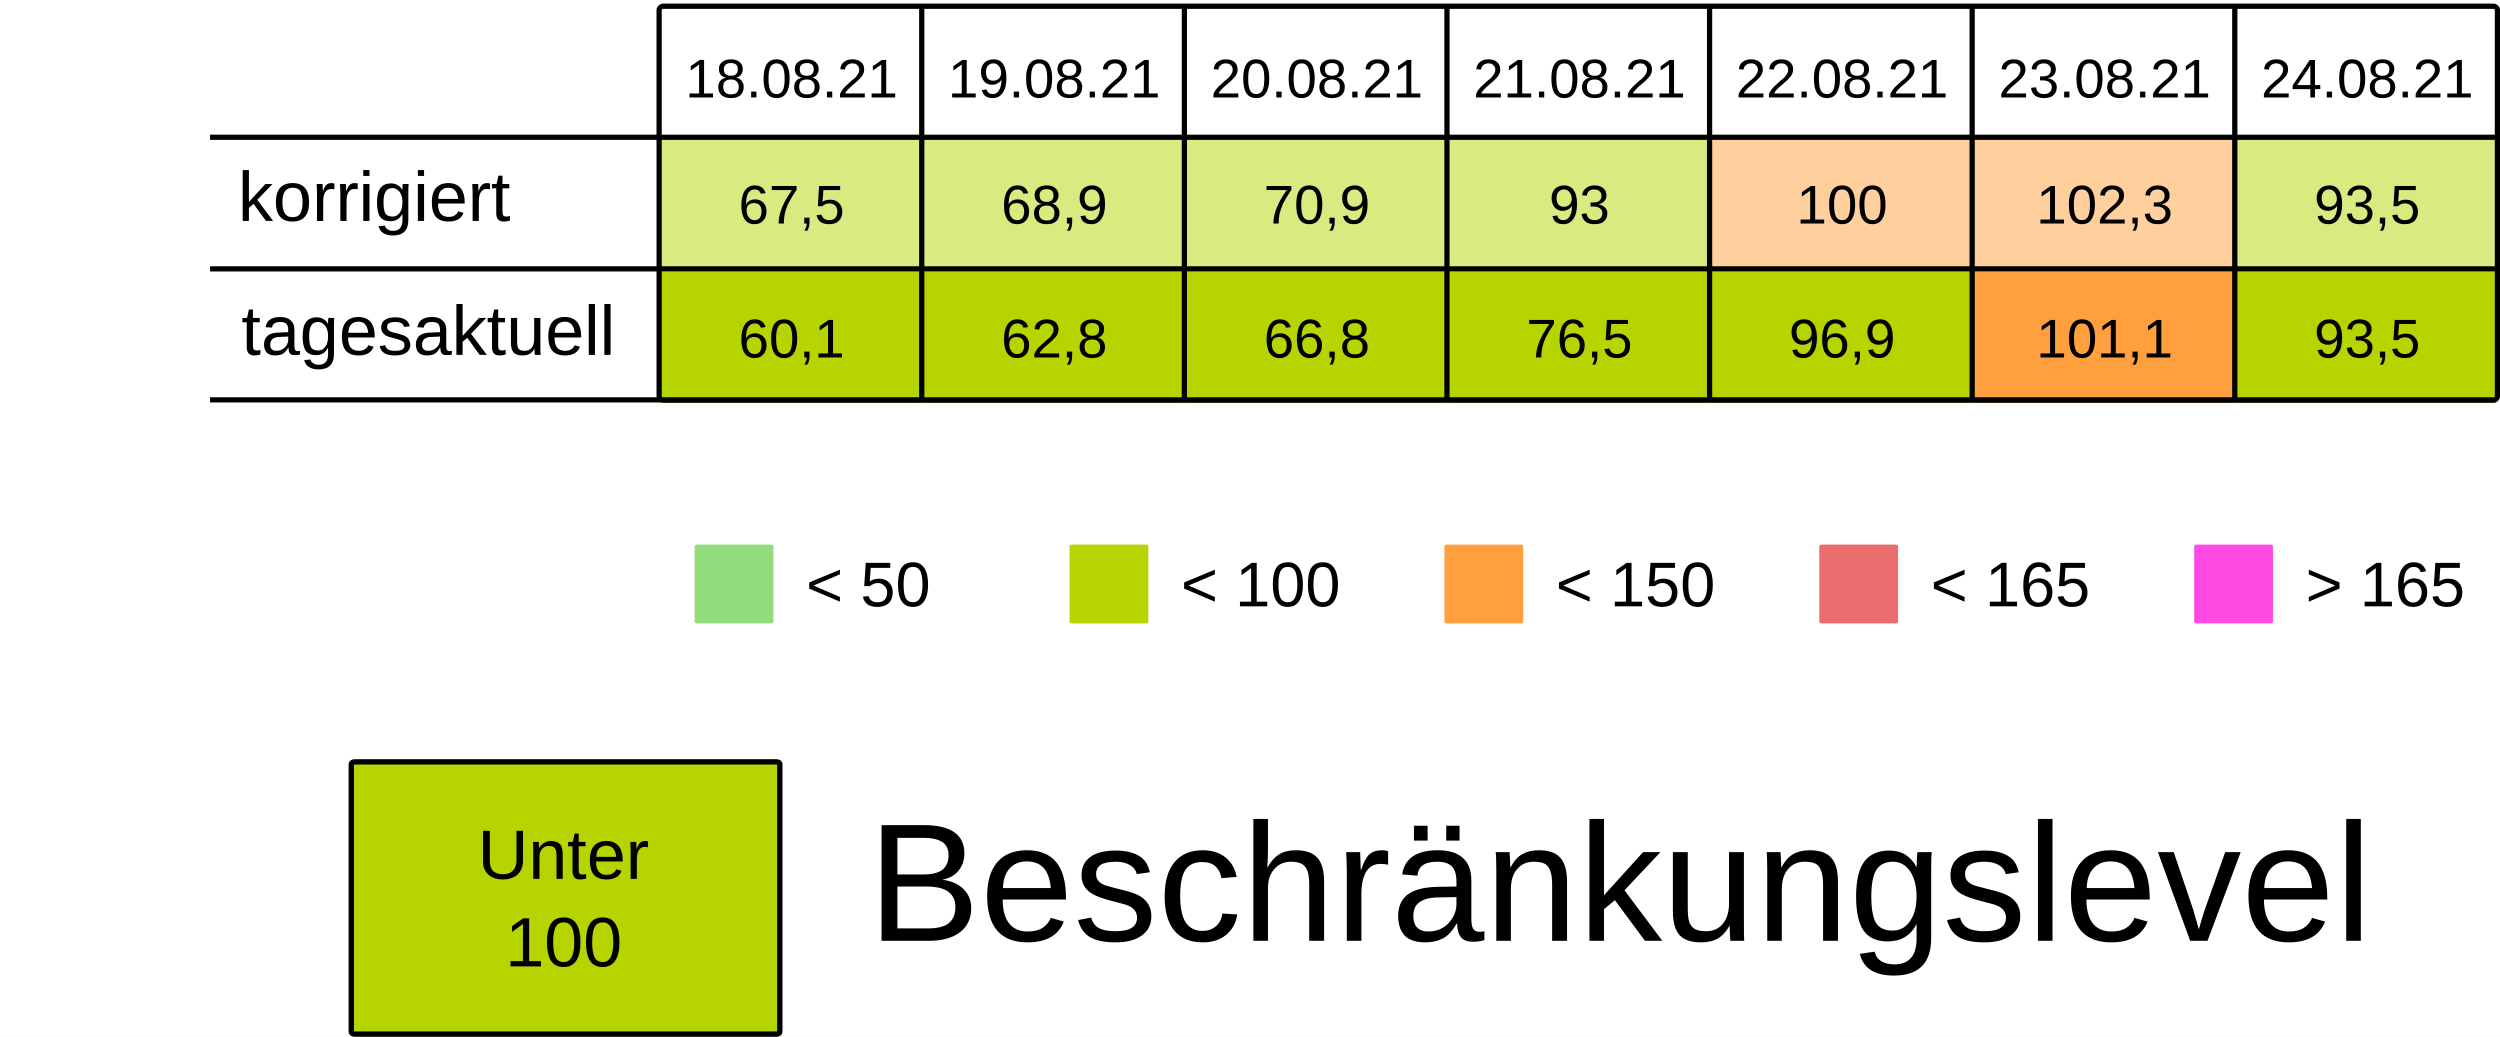
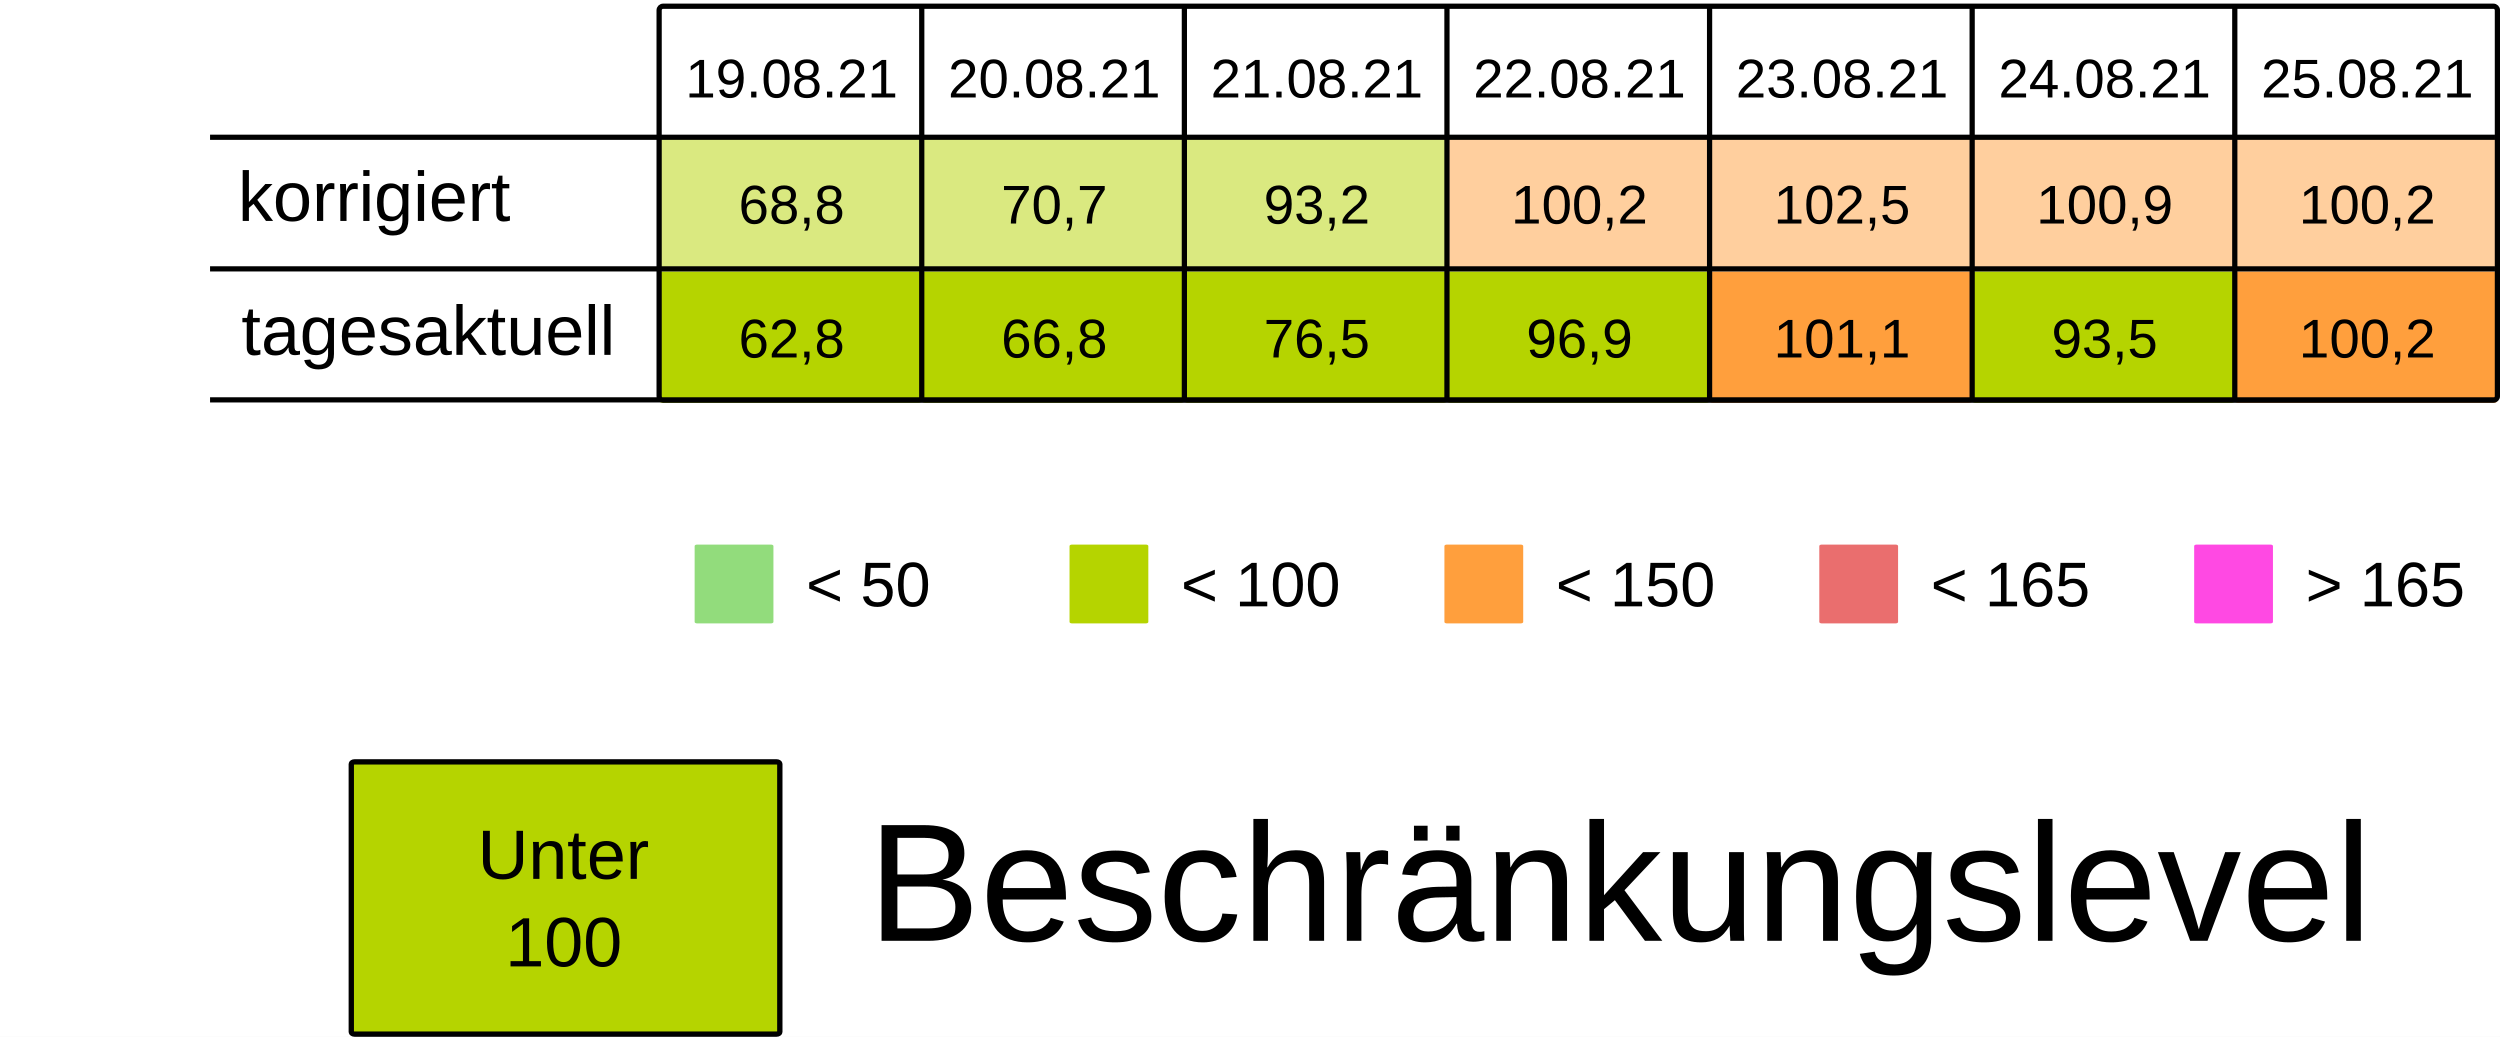
<svg xmlns="http://www.w3.org/2000/svg" viewBox="0 0 125.94 52.229" height="197.399" width="475.994">
  <rect width="100%" height="100%" x="-.001" fill="#fff" />
  <g transform="translate(-13.231 -25.355)">
    <rect ry=".106" rx=".169" y="32.284" x="46.434" height="6.615" width="13.229" fill="#B5D4007F" />
    <rect ry=".106" rx=".169" y="32.284" x="59.664" height="6.615" width="13.229" fill="#B5D4007F" />
    <rect ry=".106" rx=".169" y="32.284" x="72.893" height="6.615" width="13.229" fill="#B5D4007F" />
-     <rect ry=".106" rx=".169" y="32.284" x="86.122" height="6.615" width="13.229" fill="#B5D4007F" />
+     <rect ry=".106" rx=".169" y="32.284" x="86.122" height="6.615" width="13.229" fill="#ff9f3d7F" />
    <rect ry=".106" rx=".169" y="32.284" x="99.351" height="6.615" width="13.229" fill="#ff9f3d7F" />
    <rect ry=".106" rx=".169" y="32.284" x="112.58" height="6.615" width="13.229" fill="#ff9f3d7F" />
-     <rect ry=".106" rx=".169" y="32.284" x="125.809" height="6.615" width="13.229" fill="#B5D4007F" />
+     <rect ry=".106" rx=".169" y="32.284" x="125.809" height="6.615" width="13.229" fill="#ff9f3d7F" />
    <text y="30.266" x="53.113" style="line-height:125%;-inkscape-font-specification:Arial;text-align:center" font-weight="400" font-size="2.749" letter-spacing="0" word-spacing="0" font-family="Arial" text-anchor="middle" stroke-width=".064">
-       <tspan style="text-align:center" y="30.266" x="53.113">18.08.21</tspan>
+       <tspan style="text-align:center" y="30.266" x="53.113">19.08.21</tspan>
    </text>
    <text y="30.266" x="66.342" style="line-height:125%;-inkscape-font-specification:Arial;text-align:center" font-weight="400" font-size="2.749" letter-spacing="0" word-spacing="0" font-family="Arial" text-anchor="middle" stroke-width=".064">
-       <tspan style="text-align:center" y="30.266" x="66.342">19.08.21</tspan>
+       <tspan style="text-align:center" y="30.266" x="66.342">20.08.21</tspan>
    </text>
    <text y="30.266" x="79.571" style="line-height:125%;-inkscape-font-specification:Arial;text-align:center" font-weight="400" font-size="2.749" letter-spacing="0" word-spacing="0" font-family="Arial" text-anchor="middle" stroke-width=".064">
-       <tspan style="text-align:center" y="30.266" x="79.571">20.08.21</tspan>
+       <tspan style="text-align:center" y="30.266" x="79.571">21.08.21</tspan>
    </text>
    <text y="30.266" x="92.8" style="line-height:125%;-inkscape-font-specification:Arial;text-align:center" font-weight="400" font-size="2.749" letter-spacing="0" word-spacing="0" font-family="Arial" text-anchor="middle" stroke-width=".064">
-       <tspan style="text-align:center" y="30.266" x="92.8">21.08.21</tspan>
+       <tspan style="text-align:center" y="30.266" x="92.8">22.08.21</tspan>
    </text>
    <text y="30.266" x="106.029" style="line-height:125%;-inkscape-font-specification:Arial;text-align:center" font-weight="400" font-size="2.749" letter-spacing="0" word-spacing="0" font-family="Arial" text-anchor="middle" stroke-width=".064">
-       <tspan style="text-align:center" y="30.266" x="106.029">22.08.21</tspan>
+       <tspan style="text-align:center" y="30.266" x="106.029">23.08.21</tspan>
    </text>
    <text y="30.266" x="119.258" style="line-height:125%;-inkscape-font-specification:Arial;text-align:center" font-weight="400" font-size="2.749" letter-spacing="0" word-spacing="0" font-family="Arial" text-anchor="middle" stroke-width=".064">
-       <tspan style="text-align:center" y="30.266" x="119.258">23.08.21</tspan>
+       <tspan style="text-align:center" y="30.266" x="119.258">24.08.21</tspan>
    </text>
    <text y="30.266" x="132.488" style="line-height:125%;-inkscape-font-specification:Arial;text-align:center" font-weight="400" font-size="2.749" letter-spacing="0" word-spacing="0" font-family="Arial" text-anchor="middle" stroke-width=".064">
-       <tspan style="text-align:center" y="30.266" x="132.488">24.08.21</tspan>
+       <tspan style="text-align:center" y="30.266" x="132.488">25.08.21</tspan>
    </text>
    <text y="36.616" x="53.113" style="line-height:125%;-inkscape-font-specification:Arial;text-align:center" font-weight="400" font-size="2.749" letter-spacing="0" word-spacing="0" font-family="Arial" text-anchor="middle" stroke-width=".064">
-       <tspan style="text-align:center" y="36.616" x="53.113">67,5</tspan>
+       <tspan style="text-align:center" y="36.616" x="53.113">68,8</tspan>
    </text>
    <text y="36.616" x="66.342" style="line-height:125%;-inkscape-font-specification:Arial;text-align:center" font-weight="400" font-size="2.749" letter-spacing="0" word-spacing="0" font-family="Arial" text-anchor="middle" stroke-width=".064">
-       <tspan style="text-align:center" y="36.616" x="66.342">68,9</tspan>
+       <tspan style="text-align:center" y="36.616" x="66.342">70,7</tspan>
    </text>
    <text y="36.616" x="79.571" style="line-height:125%;-inkscape-font-specification:Arial;text-align:center" font-weight="400" font-size="2.749" letter-spacing="0" word-spacing="0" font-family="Arial" text-anchor="middle" stroke-width=".064">
-       <tspan style="text-align:center" y="36.616" x="79.571">70,9</tspan>
+       <tspan style="text-align:center" y="36.616" x="79.571">93,2</tspan>
    </text>
    <text y="36.616" x="92.8" style="line-height:125%;-inkscape-font-specification:Arial;text-align:center" font-weight="400" font-size="2.749" letter-spacing="0" word-spacing="0" font-family="Arial" text-anchor="middle" stroke-width=".064">
-       <tspan style="text-align:center" y="36.616" x="92.8">93</tspan>
+       <tspan style="text-align:center" y="36.616" x="92.8">100,2</tspan>
    </text>
    <text y="36.616" x="106.029" style="line-height:125%;-inkscape-font-specification:Arial;text-align:center" font-weight="400" font-size="2.749" letter-spacing="0" word-spacing="0" font-family="Arial" text-anchor="middle" stroke-width=".064">
-       <tspan style="text-align:center" y="36.616" x="106.029">100</tspan>
+       <tspan style="text-align:center" y="36.616" x="106.029">102,5</tspan>
    </text>
    <text y="36.616" x="119.258" style="line-height:125%;-inkscape-font-specification:Arial;text-align:center" font-weight="400" font-size="2.749" letter-spacing="0" word-spacing="0" font-family="Arial" text-anchor="middle" stroke-width=".064">
-       <tspan style="text-align:center" y="36.616" x="119.258">102,3</tspan>
+       <tspan style="text-align:center" y="36.616" x="119.258">100,9</tspan>
    </text>
    <text y="36.616" x="132.488" style="line-height:125%;-inkscape-font-specification:Arial;text-align:center" font-weight="400" font-size="2.749" letter-spacing="0" word-spacing="0" font-family="Arial" text-anchor="middle" stroke-width=".064">
-       <tspan style="text-align:center" y="36.616" x="132.488">93,5</tspan>
+       <tspan style="text-align:center" y="36.616" x="132.488">100,2</tspan>
    </text>
    <rect ry=".071" rx=".12" y="52.79" x="48.224" height="3.969" width="3.969" fill="#92dc7c" />
    <text y="55.896" x="53.84" style="line-height:125%;-inkscape-font-specification:Arial" font-weight="400" font-size="3.175" letter-spacing="0" word-spacing="0" font-family="Arial" stroke-width=".265">
      <tspan y="55.896" x="53.84">&lt; 50</tspan>
    </text>
    <rect ry=".071" rx=".12" y="52.79" x="67.11" height="3.969" width="3.969" fill="#B5D400" />
    <text y="55.896" x="72.726" style="line-height:125%;-inkscape-font-specification:Arial" font-weight="400" font-size="3.175" letter-spacing="0" word-spacing="0" font-family="Arial" stroke-width=".265">
      <tspan y="55.896" x="72.726">&lt; 100</tspan>
    </text>
    <rect ry=".071" rx=".12" y="52.79" x="104.88" height="3.969" width="3.969" fill="#ea6e6e" />
    <text y="55.896" x="110.496" style="line-height:125%;-inkscape-font-specification:Arial" font-weight="400" font-size="3.175" letter-spacing="0" word-spacing="0" font-family="Arial" stroke-width=".265">
      <tspan y="55.896" x="110.496">&lt; 165</tspan>
    </text>
    <rect ry=".071" rx=".12" y="52.79" x="123.765" height="3.969" width="3.969" fill="#FF49E3" />
    <text y="55.896" x="129.381" style="line-height:125%;-inkscape-font-specification:Arial" font-weight="400" font-size="3.175" letter-spacing="0" word-spacing="0" font-family="Arial" stroke-width=".265">
      <tspan y="55.896" x="129.381">&gt; 165</tspan>
    </text>
    <rect ry=".071" rx=".12" y="52.79" x="85.995" height="3.969" width="3.969" fill="#ff9f3d" />
    <text y="55.896" x="91.61" style="line-height:125%;-inkscape-font-specification:Arial" font-weight="400" font-size="3.175" letter-spacing="0" word-spacing="0" font-family="Arial" stroke-width=".265">
      <tspan y="55.896" x="91.61">&lt; 150</tspan>
    </text>
    <rect ry=".106" rx=".169" y="39.031" x="46.435" height="6.615" width="13.229" fill="#B5D400" />
    <rect ry=".106" rx=".169" y="39.031" x="59.665" height="6.615" width="13.229" fill="#B5D400" />
    <rect ry=".106" rx=".169" y="39.031" x="72.894" height="6.615" width="13.229" fill="#B5D400" />
    <rect ry=".106" rx=".169" y="39.031" x="86.123" height="6.615" width="13.229" fill="#B5D400" />
-     <rect ry=".106" rx=".169" y="39.031" x="99.352" height="6.615" width="13.229" fill="#B5D400" />
-     <rect ry=".106" rx=".169" y="39.031" x="112.581" height="6.615" width="13.229" fill="#ff9f3d" />
-     <rect ry=".106" rx=".169" y="39.031" x="125.81" height="6.615" width="13.229" fill="#B5D400" />
+     <rect ry=".106" rx=".169" y="39.031" x="99.352" height="6.615" width="13.229" fill="#ff9f3d" />
+     <rect ry=".106" rx=".169" y="39.031" x="112.581" height="6.615" width="13.229" fill="#B5D400" />
+     <rect ry=".106" rx=".169" y="39.031" x="125.81" height="6.615" width="13.229" fill="#ff9f3d" />
    <text y="43.363" x="53.114" style="line-height:125%;-inkscape-font-specification:Arial;text-align:center" font-weight="400" font-size="2.749" letter-spacing="0" word-spacing="0" font-family="Arial" text-anchor="middle" stroke-width=".064">
-       <tspan style="text-align:center" y="43.363" x="53.114">60,1</tspan>
+       <tspan style="text-align:center" y="43.363" x="53.114">62,8</tspan>
    </text>
    <text y="43.363" x="66.343" style="line-height:125%;-inkscape-font-specification:Arial;text-align:center" font-weight="400" font-size="2.749" letter-spacing="0" word-spacing="0" font-family="Arial" text-anchor="middle" stroke-width=".064">
-       <tspan style="text-align:center" y="43.363" x="66.343">62,8</tspan>
+       <tspan style="text-align:center" y="43.363" x="66.343">66,8</tspan>
    </text>
    <text y="43.363" x="79.572" style="line-height:125%;-inkscape-font-specification:Arial;text-align:center" font-weight="400" font-size="2.749" letter-spacing="0" word-spacing="0" font-family="Arial" text-anchor="middle" stroke-width=".064">
-       <tspan style="text-align:center" y="43.363" x="79.572">66,8</tspan>
+       <tspan style="text-align:center" y="43.363" x="79.572">76,5</tspan>
    </text>
    <text y="43.363" x="92.801" style="line-height:125%;-inkscape-font-specification:Arial;text-align:center" font-weight="400" font-size="2.749" letter-spacing="0" word-spacing="0" font-family="Arial" text-anchor="middle" stroke-width=".064">
-       <tspan style="text-align:center" y="43.363" x="92.801">76,5</tspan>
+       <tspan style="text-align:center" y="43.363" x="92.801">96,9</tspan>
    </text>
    <text y="43.363" x="106.03" style="line-height:125%;-inkscape-font-specification:Arial;text-align:center" font-weight="400" font-size="2.749" letter-spacing="0" word-spacing="0" font-family="Arial" text-anchor="middle" stroke-width=".064">
-       <tspan style="text-align:center" y="43.363" x="106.03">96,9</tspan>
+       <tspan style="text-align:center" y="43.363" x="106.03">101,1</tspan>
    </text>
    <text y="43.363" x="119.259" style="line-height:125%;-inkscape-font-specification:Arial;text-align:center" font-weight="400" font-size="2.749" letter-spacing="0" word-spacing="0" font-family="Arial" text-anchor="middle" stroke-width=".064">
-       <tspan style="text-align:center" y="43.363" x="119.259">101,1</tspan>
+       <tspan style="text-align:center" y="43.363" x="119.259">93,5</tspan>
    </text>
    <text y="43.363" x="132.489" style="line-height:125%;-inkscape-font-specification:Arial;text-align:center" font-weight="400" font-size="2.749" letter-spacing="0" word-spacing="0" font-family="Arial" text-anchor="middle" stroke-width=".064">
-       <tspan style="text-align:center" y="43.363" x="132.489">93,5</tspan>
+       <tspan style="text-align:center" y="43.363" x="132.489">100,2</tspan>
    </text>
    <text style="line-height:125%;-inkscape-font-specification:Arial" x="25.224" y="36.483" font-weight="400" font-size="3.528" font-family="Arial" letter-spacing="0" word-spacing="0" stroke-width=".265">
      <tspan x="25.224" y="36.483">korrigiert</tspan>
    </text>
    <text style="line-height:125%;-inkscape-font-specification:Arial" x="25.396" y="43.23" font-weight="400" font-size="3.528" font-family="Arial" letter-spacing="0" word-spacing="0" stroke-width=".265">
      <tspan x="25.396" y="43.23">tagesaktuell</tspan>
    </text>
    <path d="M59.665 25.802v19.844zm13.23 0v19.844zm13.228 0v19.844zm13.23 0v19.844zm13.228 0v19.844zm13.23 0v19.844zM23.812 32.27h115.096zm0 6.629h115.096zm0 6.6h115.096zm22.823-19.83h92.206c.11 0 .2.09.2.2v19.445a.2.2 0 01-.2.2H46.635a.2.2 0 01-.2-.2V25.869c0-.11.089-.2.2-.2z" fill="none" stroke="#000" stroke-width=".264" />
    <rect ry=".108" rx=".169" y="63.735" x="30.927" height="13.715" width="21.588" fill="#B5D400" stroke-miterlimit="0" stroke="#000" stroke-width=".269" />
    <text y="69.629" x="41.626" style="line-height:125%;-inkscape-font-specification:Arial;text-align:center" font-weight="400" font-size="3.528" letter-spacing="0" word-spacing="0" font-family="Arial" text-anchor="middle" stroke-width=".265">
      <tspan style="text-align:center" y="69.629" x="42.1">Unter</tspan>
      <tspan style="text-align:center" y="74.038" x="41.626">100</tspan>
    </text>
    <text style="line-height:125%;-inkscape-font-specification:Arial" x="56.955" y="72.75" font-weight="400" font-size="8.467" font-family="Arial" letter-spacing="0" word-spacing="0" stroke-width=".265">
      <tspan x="56.955" y="72.75">Beschränkungslevel</tspan>
    </text>
  </g>
</svg>
